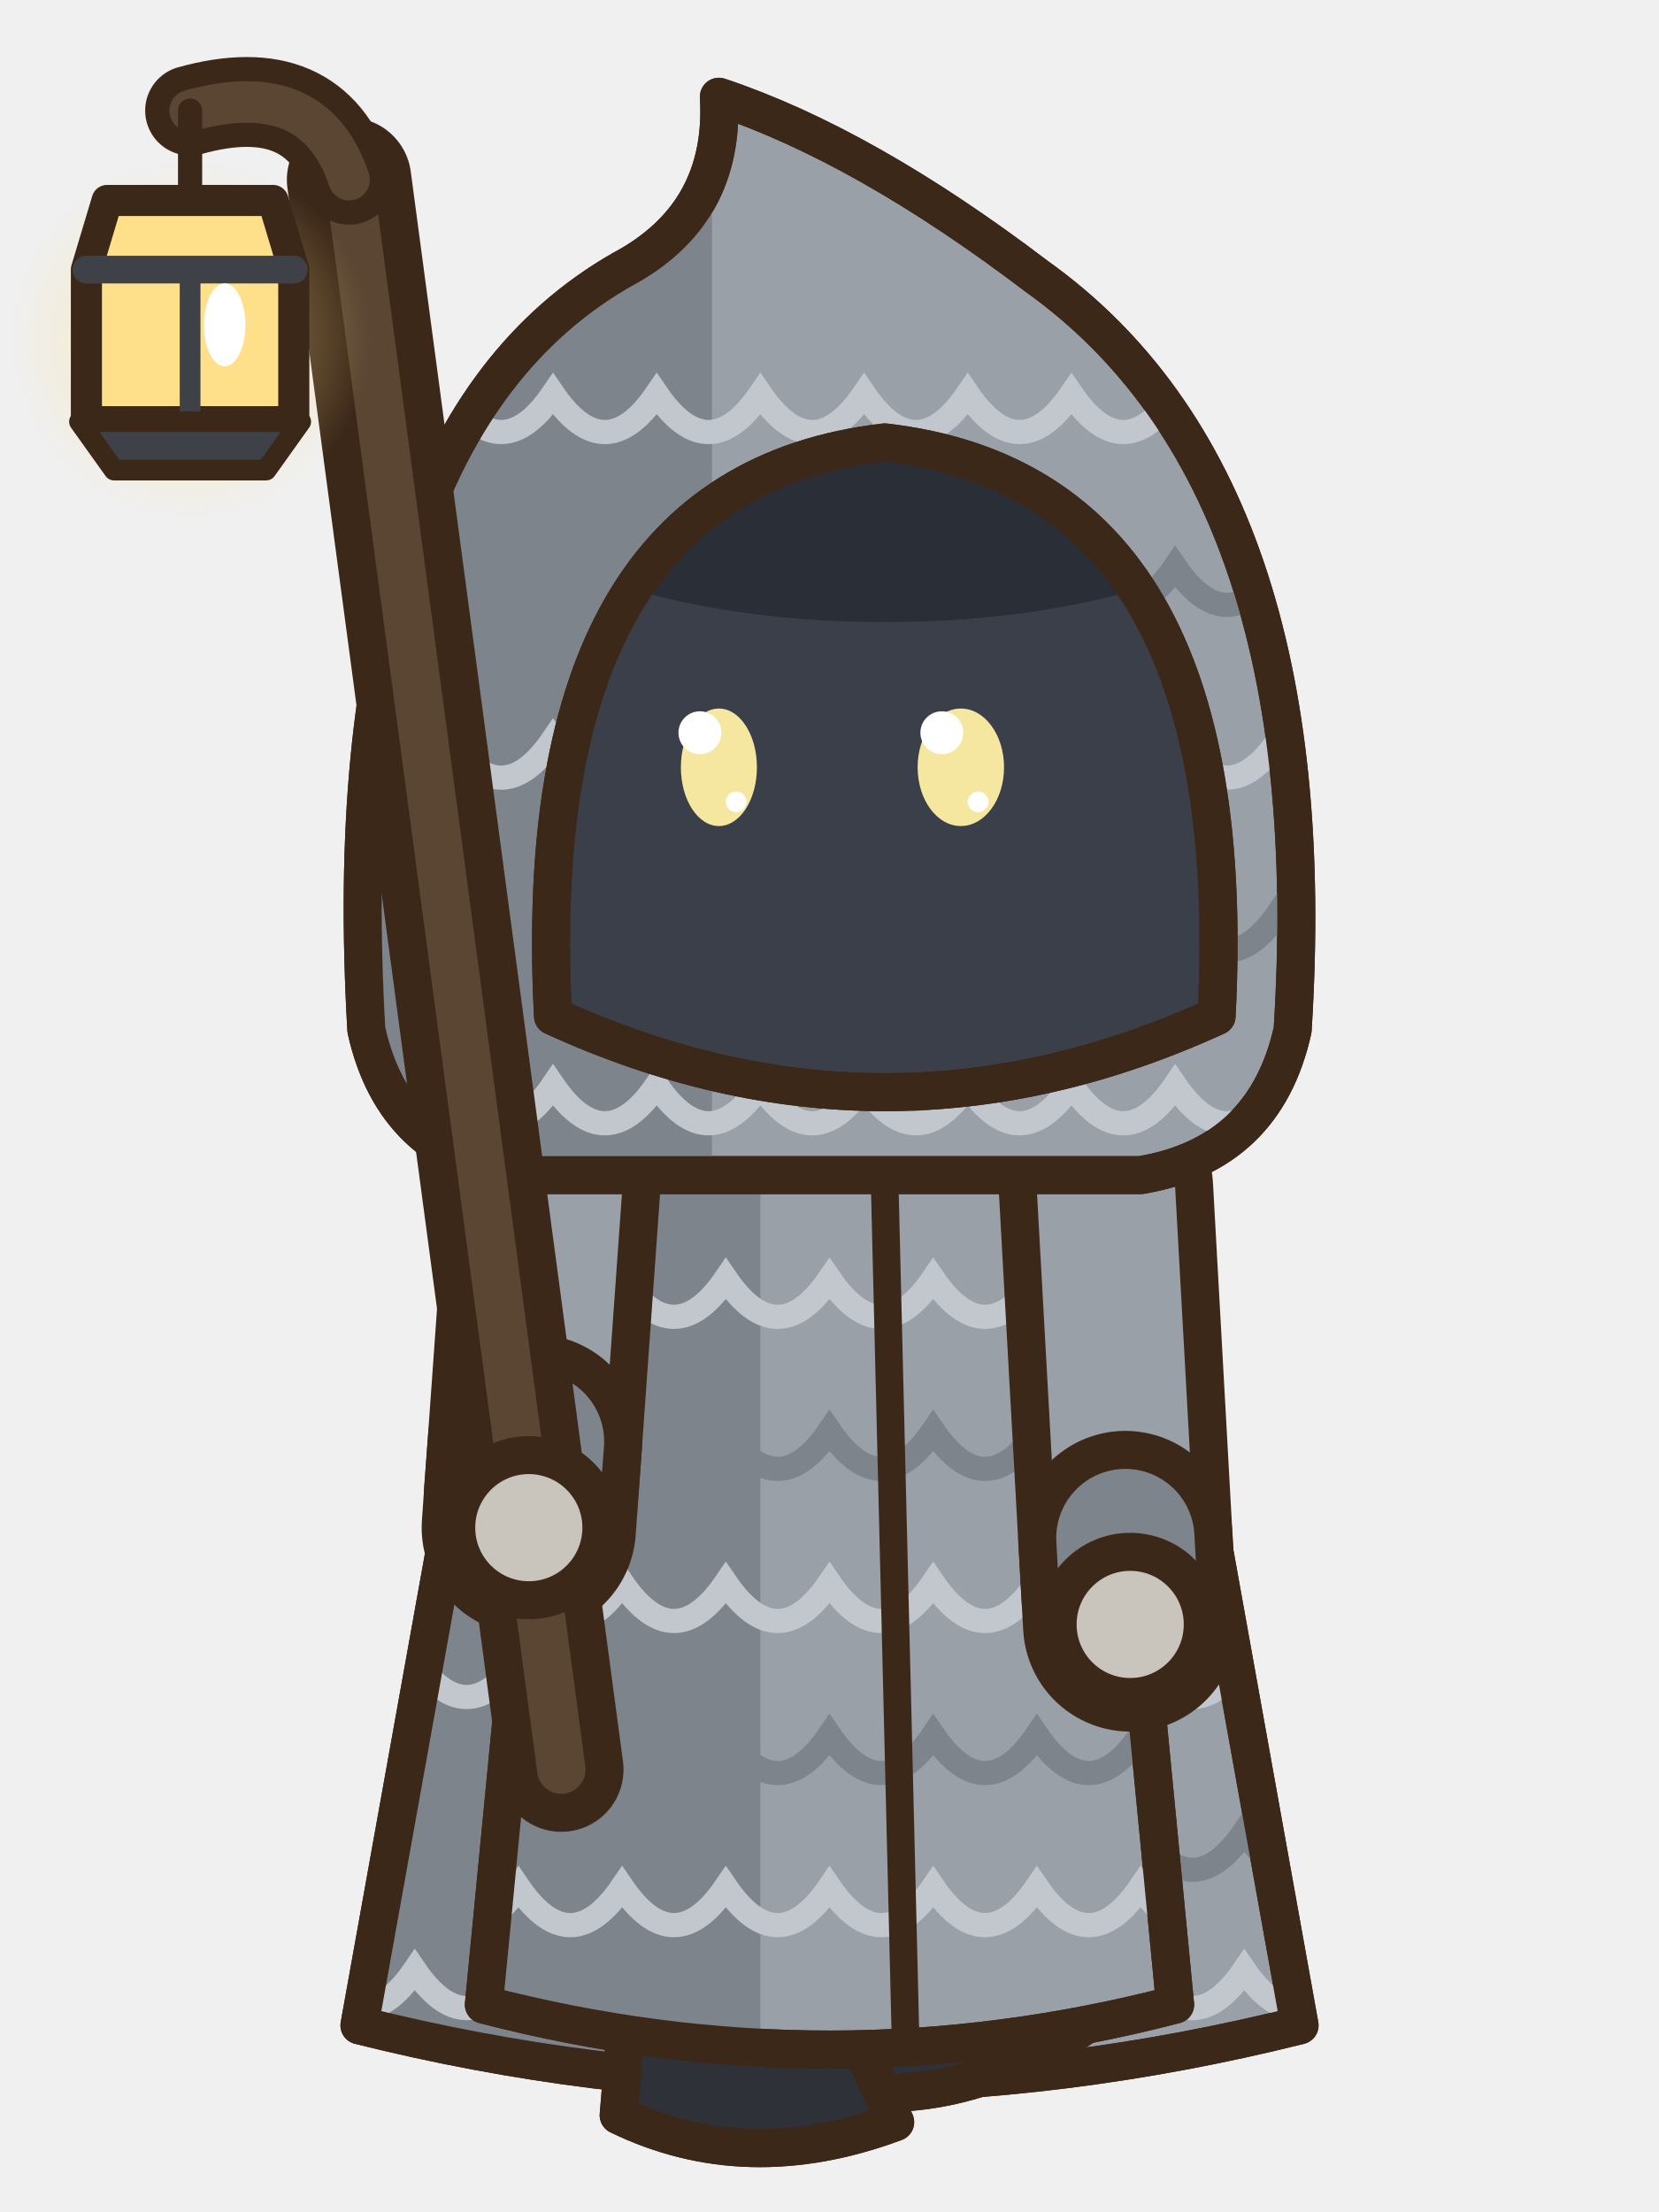
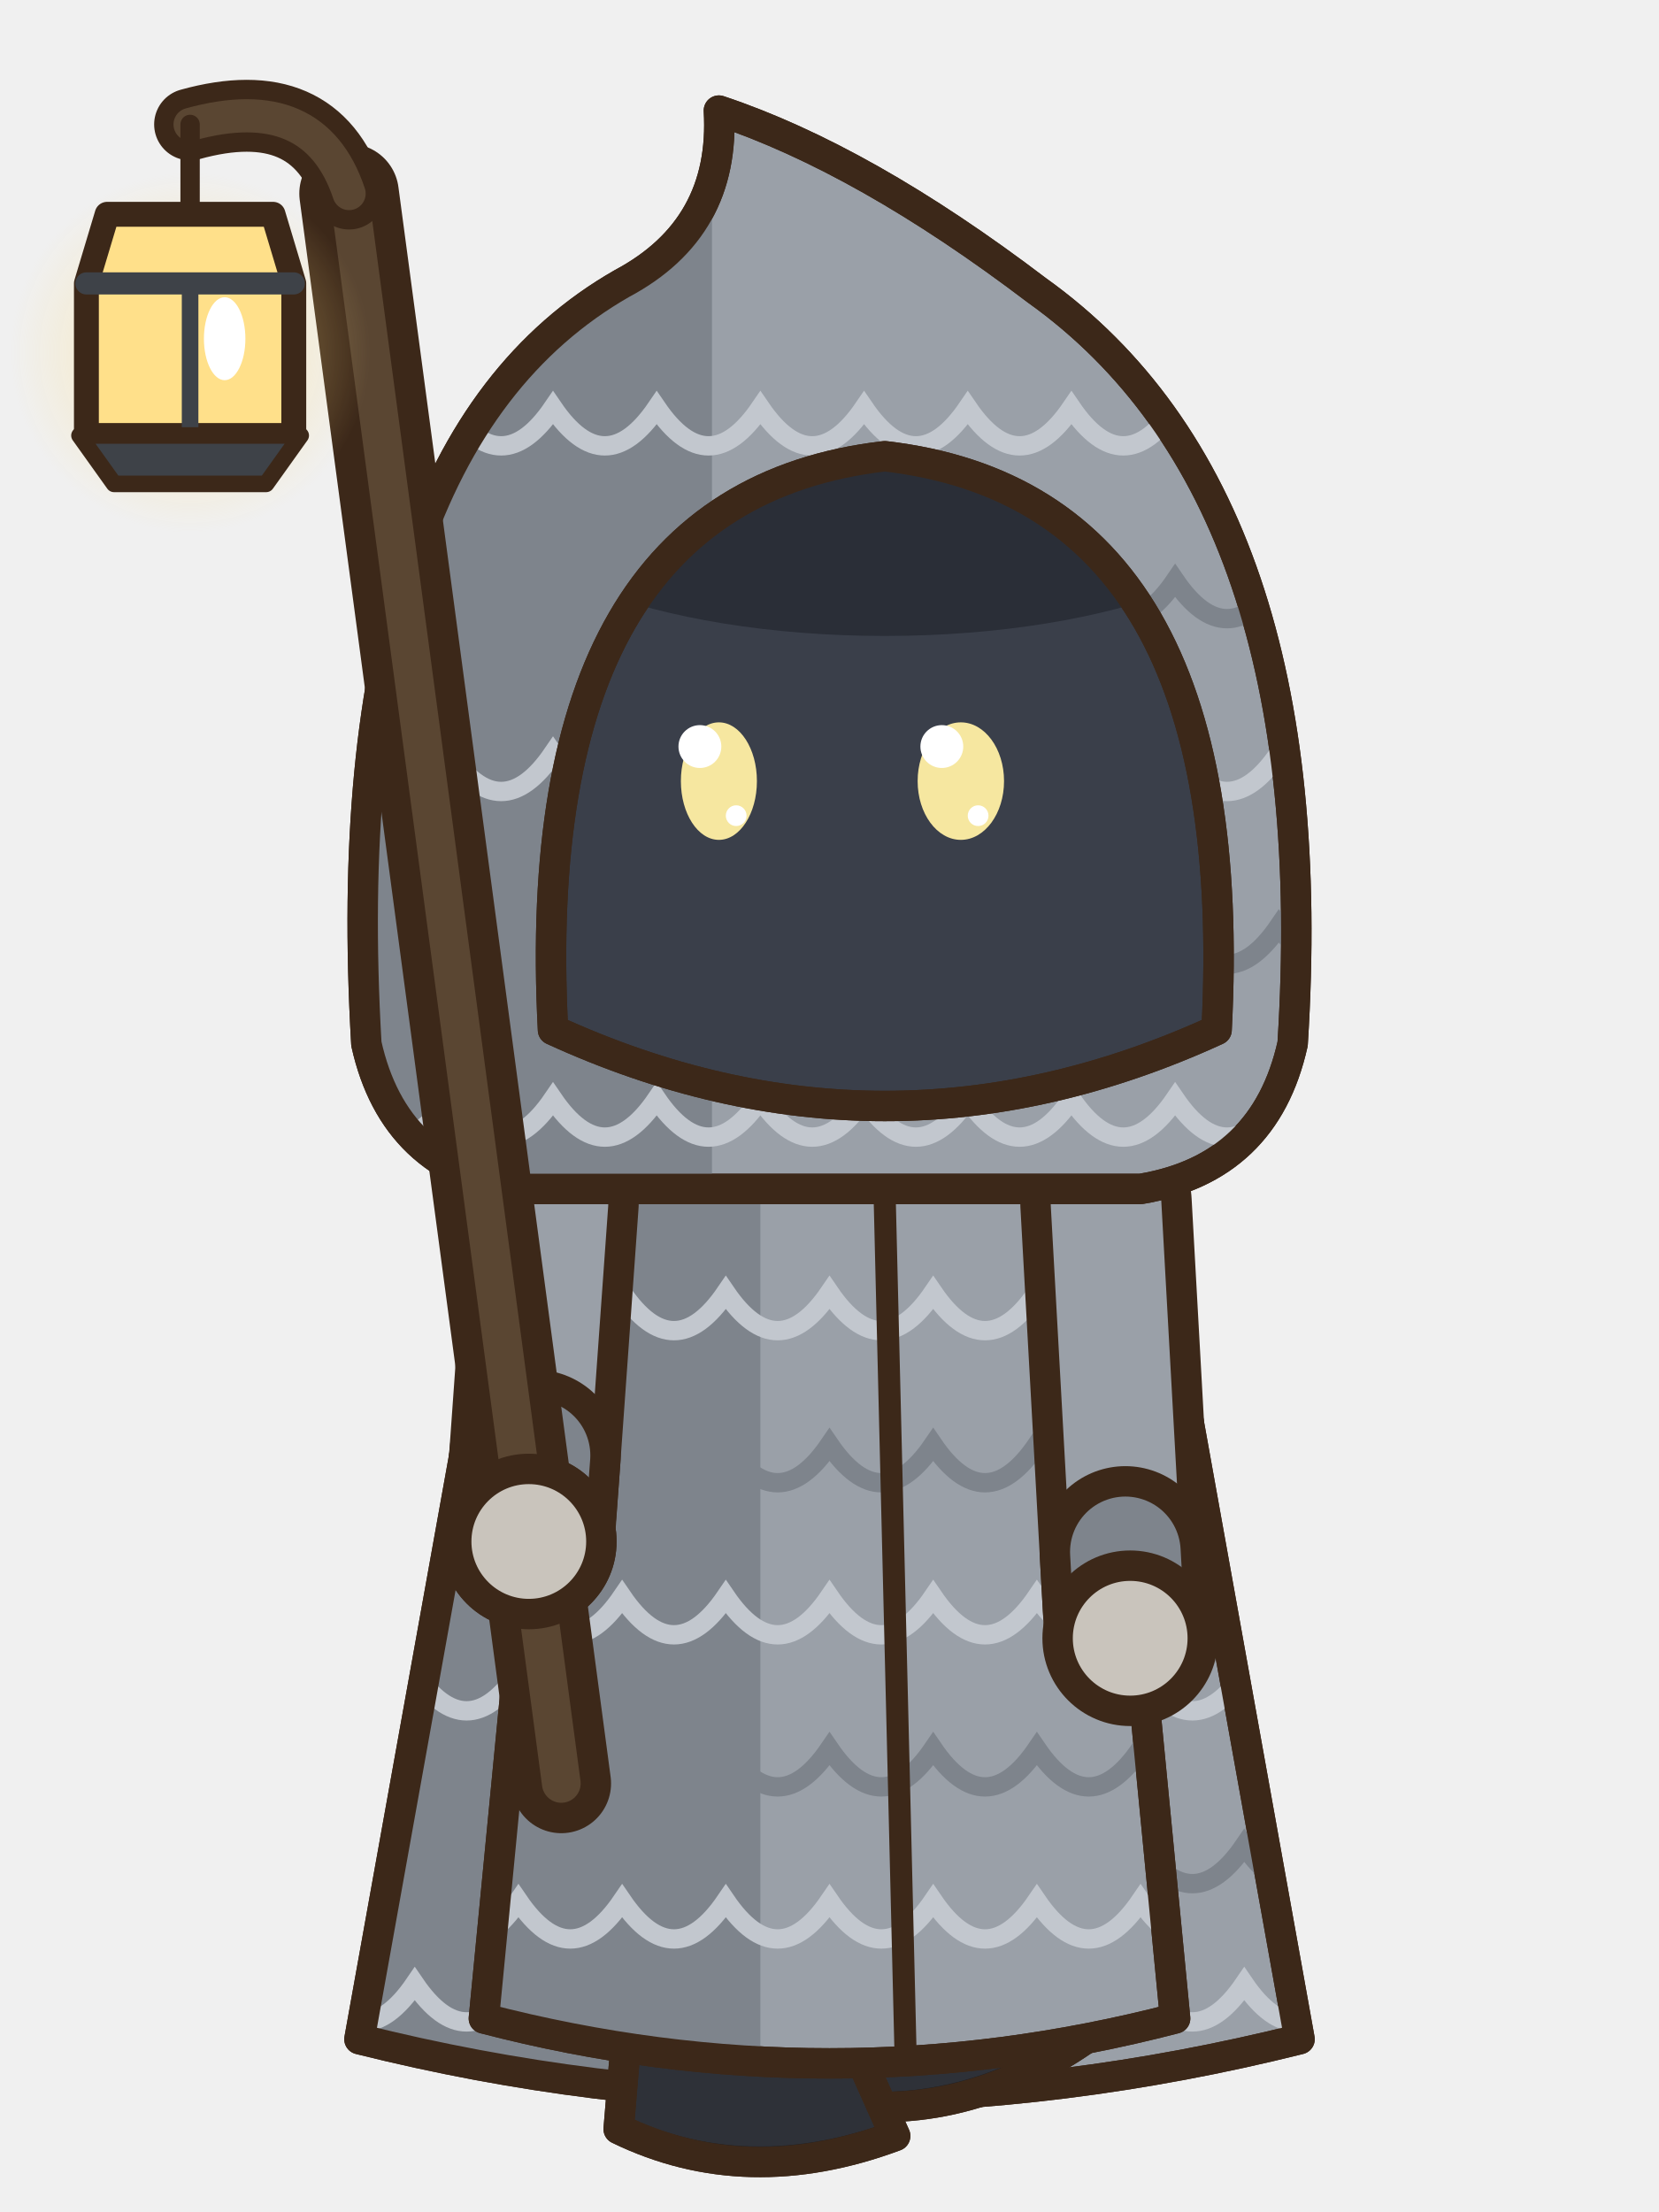
- <svg xmlns="http://www.w3.org/2000/svg" width="48" height="64" viewBox="0 0 48 64">
-   <g transform="translate(48 0) scale(-1 1)">
-     <g transform="translate(0 0)">
-       <path d="M15,33 Q24,29.6 33,33 L37.6,58.6 Q24,62 10.4,58.6 Z" fill="#9AA0A8" stroke="#3C2819" stroke-width="1.1" stroke-linejoin="round" stroke-linecap="round" />
-       <clipPath id="pasemarche2k">
-         <path d="M15,33 Q24,29.6 33,33 L37.6,58.6 Q24,62 10.4,58.6 Z" />
-       </clipPath>
-       <g clip-path="url(#pasemarche2k)">
-         <rect x="27" y="30" width="12" height="32" fill="#7E848C" />
-         <path d="M9,38 Q10.5,40.2 12,38 Q13.5,40.2 15,38 Q16.5,40.2 18,38 Q19.5,40.2 21,38 Q22.5,40.2 24,38 Q25.5,40.2 27,38 Q28.5,40.2 30,38 Q31.5,40.2 33,38 Q34.5,40.2 36,38 Q37.5,40.2 39,38" fill="none" stroke="#C2C7CE" stroke-width="0.7" />
-         <path d="M9,43 Q10.5,45.2 12,43 Q13.5,45.2 15,43 Q16.5,45.2 18,43 Q19.5,45.2 21,43 Q22.5,45.2 24,43 Q25.5,45.2 27,43 Q28.5,45.2 30,43 Q31.5,45.2 33,43 Q34.5,45.2 36,43 Q37.5,45.2 39,43" fill="none" stroke="#7E848C" stroke-width="0.7" />
-         <path d="M9,48 Q10.5,50.2 12,48 Q13.5,50.2 15,48 Q16.5,50.2 18,48 Q19.5,50.2 21,48 Q22.5,50.2 24,48 Q25.5,50.2 27,48 Q28.5,50.2 30,48 Q31.5,50.2 33,48 Q34.5,50.2 36,48 Q37.5,50.2 39,48" fill="none" stroke="#C2C7CE" stroke-width="0.7" />
-         <path d="M9,53 Q10.5,55.2 12,53 Q13.5,55.2 15,53 Q16.5,55.2 18,53 Q19.5,55.2 21,53 Q22.5,55.2 24,53 Q25.5,55.2 27,53 Q28.5,55.2 30,53 Q31.5,55.2 33,53 Q34.5,55.2 36,53 Q37.5,55.2 39,53" fill="none" stroke="#7E848C" stroke-width="0.7" />
-         <path d="M9,57 Q10.5,59.2 12,57 Q13.5,59.2 15,57 Q16.5,59.2 18,57 Q19.5,59.2 21,57 Q22.5,59.2 24,57 Q25.5,59.2 27,57 Q28.5,59.2 30,57 Q31.5,59.2 33,57 Q34.5,59.2 36,57 Q37.5,59.2 39,57" fill="none" stroke="#C2C7CE" stroke-width="0.7" />
+ <svg xmlns="http://www.w3.org/2000/svg" width="60" height="80" viewBox="0 0 60 80">
+   <g transform="translate(60 0) scale(-1 1)">
+     <g transform="translate(30 78) scale(1.25) translate(-24 -62)">
+       <g transform="translate(0 0)">
+         <path d="M15,33 Q24,29.6 33,33 L37.6,58.6 Q24,62 10.4,58.6 Z" fill="#9AA0A8" stroke="#3C2819" stroke-width="0.88" stroke-linejoin="round" stroke-linecap="round" />
+         <clipPath id="pasemarche2k">
+           <path d="M15,33 Q24,29.6 33,33 L37.6,58.6 Q24,62 10.4,58.6 Z" />
+         </clipPath>
+         <g clip-path="url(#pasemarche2k)">
+           <rect x="27" y="30" width="12" height="32" fill="#7E848C" />
+           <path d="M9,38 Q10.5,40.2 12,38 Q13.5,40.2 15,38 Q16.5,40.2 18,38 Q19.5,40.2 21,38 Q22.5,40.2 24,38 Q25.5,40.2 27,38 Q28.5,40.2 30,38 Q31.5,40.2 33,38 Q34.5,40.2 36,38 Q37.5,40.2 39,38" fill="none" stroke="#C2C7CE" stroke-width="0.56" />
+           <path d="M9,43 Q10.5,45.2 12,43 Q13.5,45.2 15,43 Q16.5,45.2 18,43 Q19.5,45.2 21,43 Q22.5,45.2 24,43 Q25.5,45.2 27,43 Q28.5,45.2 30,43 Q31.5,45.2 33,43 Q34.5,45.2 36,43 Q37.5,45.2 39,43" fill="none" stroke="#7E848C" stroke-width="0.56" />
+           <path d="M9,48 Q10.5,50.2 12,48 Q13.5,50.2 15,48 Q16.5,50.2 18,48 Q19.5,50.2 21,48 Q22.5,50.2 24,48 Q25.5,50.2 27,48 Q28.5,50.2 30,48 Q31.5,50.2 33,48 Q34.5,50.2 36,48 Q37.5,50.2 39,48" fill="none" stroke="#C2C7CE" stroke-width="0.56" />
+           <path d="M9,53 Q10.5,55.2 12,53 Q13.5,55.2 15,53 Q16.5,55.2 18,53 Q19.5,55.2 21,53 Q22.5,55.2 24,53 Q25.5,55.2 27,53 Q28.5,55.2 30,53 Q31.5,55.2 33,53 Q34.5,55.2 36,53 Q37.5,55.2 39,53" fill="none" stroke="#7E848C" stroke-width="0.56" />
+           <path d="M9,57 Q10.5,59.2 12,57 Q13.5,59.2 15,57 Q16.5,59.2 18,57 Q19.5,59.2 21,57 Q22.5,59.2 24,57 Q25.5,59.2 27,57 Q28.5,59.2 30,57 Q31.5,59.2 33,57 Q34.5,59.2 36,57 Q37.5,59.2 39,57" fill="none" stroke="#C2C7CE" stroke-width="0.56" />
+         </g>
+         <path d="M15,33 Q24,29.6 33,33 L37.6,58.6 Q24,62 10.4,58.6 Z" fill="none" stroke="#3C2819" stroke-width="0.88" stroke-linejoin="round" stroke-linecap="round" />
+         <rect x="18.8" y="50" width="4.6" height="6.4" rx="1.6" fill="#3A3F4A" stroke="#3C2819" stroke-width="0.88" stroke-linejoin="round" stroke-linecap="round" />
+         <rect x="21.8" y="50.6" width="1.1" height="4.8" rx="0.5" fill="#2A2E37" />
+         <g transform="rotate(14 18.1 59.7)">
+           <path d="M18.1,55.2 L24.1,55.2 L24.4,58.8 Q20.7,60.6 16.4,59 Z" fill="#2E3138" stroke="#3C2819" stroke-width="0.88" stroke-linejoin="round" stroke-linecap="round" />
+           <clipPath id="pasemarche2s211552">
+             <path d="M18.1,55.2 L24.1,55.2 L24.4,58.8 Q20.7,60.6 16.4,59 Z" />
+           </clipPath>
+           <g clip-path="url(#pasemarche2s211552)">
+             <path d="M16.3,58.5 Q20.7,60.2 24.5,58.3 L24.5,60.8 L16.3,60.8 Z" fill="#1E2026" />
+           </g>
+           <path d="M18.1,55.2 L24.1,55.2 L24.4,58.8 Q20.7,60.6 16.4,59 Z" fill="none" stroke="#3C2819" stroke-width="0.88" stroke-linejoin="round" stroke-linecap="round" />
+           <ellipse cx="19.54" cy="56.8" rx="0.9" ry="0.5" fill="#4A4E56" stroke="none" />
+         </g>
+         <rect x="24.5" y="50" width="4.6" height="8.8" rx="1.6" fill="#3A3F4A" stroke="#3C2819" stroke-width="0.88" stroke-linejoin="round" stroke-linecap="round" />
+         <rect x="27.5" y="50.6" width="1.1" height="7.2" rx="0.5" fill="#2A2E37" />
+         <path d="M23.8,57.6 L29.8,57.6 L30.1,61.2 Q26.4,63 22.1,61.4 Z" fill="#2E3138" stroke="#3C2819" stroke-width="0.88" stroke-linejoin="round" stroke-linecap="round" />
+         <clipPath id="pasemarche2s268576">
+           <path d="M23.8,57.6 L29.8,57.6 L30.1,61.2 Q26.4,63 22.1,61.4 Z" />
+         </clipPath>
+         <g clip-path="url(#pasemarche2s268576)">
+           <path d="M22,60.9 Q26.4,62.6 30.2,60.7 L30.2,63.2 L22,63.2 Z" fill="#1E2026" />
+         </g>
+         <path d="M23.8,57.6 L29.8,57.6 L30.1,61.2 Q26.4,63 22.1,61.4 Z" fill="none" stroke="#3C2819" stroke-width="0.88" stroke-linejoin="round" stroke-linecap="round" />
+         <ellipse cx="25.24" cy="59.2" rx="0.9" ry="0.5" fill="#4A4E56" stroke="none" />
+         <path d="M16.4,33.2 Q24,30.6 31.6,33.2 L34,58 Q24,60.6 14,58 Z" fill="#9AA0A8" stroke="#3C2819" stroke-width="0.88" stroke-linejoin="round" stroke-linecap="round" />
+         <clipPath id="pasemarche2r">
+           <path d="M16.4,33.2 Q24,30.6 31.6,33.2 L34,58 Q24,60.6 14,58 Z" />
+         </clipPath>
+         <g clip-path="url(#pasemarche2r)">
+           <rect x="26" y="30" width="12" height="32" fill="#7E848C" />
+           <path d="M9,37 Q10.5,39.2 12,37 Q13.5,39.2 15,37 Q16.5,39.2 18,37 Q19.5,39.2 21,37 Q22.5,39.2 24,37 Q25.5,39.2 27,37 Q28.5,39.2 30,37 Q31.5,39.2 33,37 Q34.5,39.2 36,37 Q37.5,39.2 39,37" fill="none" stroke="#C2C7CE" stroke-width="0.56" />
+           <path d="M9,41.4 Q10.5,43.6 12,41.4 Q13.5,43.6 15,41.4 Q16.5,43.6 18,41.4 Q19.5,43.6 21,41.4 Q22.5,43.6 24,41.4 Q25.5,43.6 27,41.4 Q28.5,43.6 30,41.4 Q31.5,43.6 33,41.4 Q34.5,43.6 36,41.4 Q37.5,43.6 39,41.4" fill="none" stroke="#7E848C" stroke-width="0.56" />
+           <path d="M9,45.8 Q10.5,48 12,45.8 Q13.5,48 15,45.8 Q16.5,48 18,45.8 Q19.5,48 21,45.8 Q22.5,48 24,45.8 Q25.5,48 27,45.8 Q28.5,48 30,45.8 Q31.5,48 33,45.8 Q34.5,48 36,45.8 Q37.5,48 39,45.8" fill="none" stroke="#C2C7CE" stroke-width="0.56" />
+           <path d="M9,50.2 Q10.5,52.4 12,50.2 Q13.5,52.4 15,50.2 Q16.5,52.4 18,50.2 Q19.5,52.4 21,50.2 Q22.5,52.4 24,50.2 Q25.5,52.4 27,50.2 Q28.5,52.4 30,50.2 Q31.5,52.4 33,50.2 Q34.5,52.4 36,50.2 Q37.5,52.4 39,50.2" fill="none" stroke="#7E848C" stroke-width="0.56" />
+           <path d="M9,54.6 Q10.5,56.8 12,54.6 Q13.5,56.8 15,54.6 Q16.5,56.8 18,54.6 Q19.5,56.8 21,54.6 Q22.5,56.8 24,54.6 Q25.5,56.8 27,54.6 Q28.5,56.8 30,54.6 Q31.5,56.8 33,54.6 Q34.5,56.8 36,54.6 Q37.5,56.8 39,54.6" fill="none" stroke="#C2C7CE" stroke-width="0.56" />
+         </g>
+         <path d="M16.4,33.2 Q24,30.6 31.6,33.2 L34,58 Q24,60.6 14,58 Z" fill="none" stroke="#3C2819" stroke-width="0.88" stroke-linejoin="round" stroke-linecap="round" />
+         <path d="M22.4,34.4 L21.8,59" fill="none" stroke="#3C2819" stroke-width="0.64" stroke-linejoin="round" stroke-linecap="round" />
+         <path d="M32,34.4 L32.7,44.2" fill="none" stroke="#3C2819" stroke-width="4.96" stroke-linecap="round" stroke-linejoin="round" />
+         <path d="M32,34.4 L32.7,44.2" fill="none" stroke="#9AA0A8" stroke-width="3.2" stroke-linecap="round" stroke-linejoin="round" />
+         <line x1="32.52" y1="41.71" x2="32.64" y2="43.3" stroke="#3C2819" stroke-width="4.96" stroke-linecap="round" />
+         <line x1="32.52" y1="41.71" x2="32.64" y2="43.3" stroke="#7E848C" stroke-width="3.2" stroke-linecap="round" />
+         <ellipse cx="32.7" cy="44.2" rx="2.1" ry="2.1" fill="#C9C4BC" stroke="#3C2819" stroke-width="0.88" stroke-linejoin="round" stroke-linecap="round" />
+         <path d="M16,34.4 L15.3,47" fill="none" stroke="#3C2819" stroke-width="4.96" stroke-linecap="round" stroke-linejoin="round" />
+         <path d="M16,34.4 L15.3,47" fill="none" stroke="#9AA0A8" stroke-width="3.2" stroke-linecap="round" stroke-linejoin="round" />
+         <line x1="15.44" y1="44.5" x2="15.35" y2="46.1" stroke="#3C2819" stroke-width="4.96" stroke-linecap="round" />
+         <line x1="15.44" y1="44.5" x2="15.35" y2="46.1" stroke="#7E848C" stroke-width="3.2" stroke-linecap="round" />
+         <ellipse cx="15.3" cy="47" rx="2.1" ry="2.1" fill="#C9C4BC" stroke="#3C2819" stroke-width="0.88" stroke-linejoin="round" stroke-linecap="round" />
+         <g transform="translate(0 -0.6)">
+           <path d="M10.6,30.4 Q9.6,14.6 18,8.6 Q23,4.8 27.2,3.4 Q27,6.8 30,8.4 Q38.4,13.2 37.4,30.4 Q36.6,34 33,34.6 L15,34.6 Q11.4,34 10.6,30.4 Z" fill="#9AA0A8" stroke="#3C2819" stroke-width="0.88" stroke-linejoin="round" stroke-linecap="round" />
+           <clipPath id="pasemarche2h">
+             <path d="M10.6,30.4 Q9.6,14.6 18,8.6 Q23,4.8 27.2,3.4 Q27,6.8 30,8.4 Q38.4,13.2 37.4,30.4 Q36.6,34 33,34.6 L15,34.6 Q11.4,34 10.6,30.4 Z" />
+           </clipPath>
+           <g clip-path="url(#pasemarche2h)">
+             <rect x="27.4" y="0" width="14" height="36" fill="#7E848C" />
+             <path d="M8,12 Q9.5,14.2 11,12 Q12.5,14.2 14,12 Q15.5,14.2 17,12 Q18.5,14.2 20,12 Q21.5,14.2 23,12 Q24.5,14.2 26,12 Q27.5,14.2 29,12 Q30.5,14.2 32,12 Q33.5,14.2 35,12 Q36.5,14.2 38,12 Q39.5,14.2 41,12" fill="none" stroke="#C2C7CE" stroke-width="0.56" />
+             <path d="M8,17 Q9.5,19.2 11,17 Q12.5,19.2 14,17 Q15.5,19.2 17,17 Q18.5,19.2 20,17 Q21.5,19.2 23,17 Q24.5,19.2 26,17 Q27.5,19.2 29,17 Q30.5,19.2 32,17 Q33.5,19.2 35,17 Q36.5,19.2 38,17 Q39.5,19.2 41,17" fill="none" stroke="#7E848C" stroke-width="0.56" />
+             <path d="M8,22 Q9.5,24.2 11,22 Q12.5,24.2 14,22 Q15.5,24.2 17,22 Q18.5,24.2 20,22 Q21.5,24.2 23,22 Q24.5,24.2 26,22 Q27.5,24.2 29,22 Q30.5,24.2 32,22 Q33.5,24.2 35,22 Q36.5,24.2 38,22 Q39.5,24.2 41,22" fill="none" stroke="#C2C7CE" stroke-width="0.56" />
+             <path d="M8,27 Q9.5,29.2 11,27 Q12.5,29.2 14,27 Q15.5,29.2 17,27 Q18.5,29.2 20,27 Q21.5,29.2 23,27 Q24.5,29.2 26,27 Q27.5,29.2 29,27 Q30.5,29.2 32,27 Q33.5,29.2 35,27 Q36.5,29.2 38,27 Q39.5,29.2 41,27" fill="none" stroke="#7E848C" stroke-width="0.56" />
+             <path d="M8,32 Q9.5,34.2 11,32 Q12.5,34.2 14,32 Q15.5,34.2 17,32 Q18.5,34.2 20,32 Q21.5,34.2 23,32 Q24.5,34.2 26,32 Q27.5,34.2 29,32 Q30.5,34.2 32,32 Q33.5,34.2 35,32 Q36.5,34.2 38,32 Q39.5,34.2 41,32" fill="none" stroke="#C2C7CE" stroke-width="0.56" />
+           </g>
+           <path d="M10.6,30.4 Q9.6,14.6 18,8.6 Q23,4.8 27.2,3.4 Q27,6.8 30,8.4 Q38.4,13.2 37.4,30.4 Q36.6,34 33,34.6 L15,34.6 Q11.4,34 10.6,30.4 Z" fill="none" stroke="#3C2819" stroke-width="0.88" stroke-linejoin="round" stroke-linecap="round" />
+           <path d="M12.8,30 Q12,14.6 22.4,13.4 Q32.8,14.6 32,30 Q22.4,34.4 12.8,30 Z" fill="#3A3F4A" stroke="#3C2819" stroke-width="0.88" stroke-linejoin="round" stroke-linecap="round" />
+           <clipPath id="pasemarche2o">
+             <path d="M12.8,30 Q12,14.6 22.4,13.4 Q32.8,14.6 32,30 Q22.4,34.4 12.8,30 Z" />
+           </clipPath>
+           <g clip-path="url(#pasemarche2o)">
+             <ellipse cx="22.4" cy="14" rx="12" ry="4.6" fill="#2A2E37" />
+           </g>
+           <path d="M12.8,30 Q12,14.6 22.4,13.4 Q32.8,14.6 32,30 Q22.4,34.4 12.8,30 Z" fill="none" stroke="#3C2819" stroke-width="0.88" stroke-linejoin="round" stroke-linecap="round" />
+           <path d="M18.5,19.5 Q20.2,18.85 21.9,19.4" fill="none" stroke="none" stroke-width="0.64" stroke-linecap="round" />
+           <path d="M28.75,19.5 Q27.2,18.85 25.65,19.4" fill="none" stroke="none" stroke-width="0.64" stroke-linecap="round" />
+           <ellipse cx="20.2" cy="22.8" rx="1.25" ry="1.7" fill="#F6E7A0" stroke="none" />
+           <ellipse cx="20.75" cy="21.8" rx="0.62" ry="0.62" fill="#FFFFFF" stroke="none" />
+           <ellipse cx="19.7" cy="23.8" rx="0.3" ry="0.3" fill="#FFFFFF" stroke="none" />
+           <ellipse cx="27.2" cy="22.8" rx="1.1" ry="1.7" fill="#F6E7A0" stroke="none" />
+           <ellipse cx="27.75" cy="21.8" rx="0.62" ry="0.62" fill="#FFFFFF" stroke="none" />
+           <ellipse cx="26.7" cy="23.8" rx="0.3" ry="0.3" fill="#FFFFFF" stroke="none" />
+           <path d="" fill="none" stroke="#3C2819" stroke-width="0.72" stroke-linejoin="round" stroke-linecap="round" />
+         </g>
+         <line x1="31.76" y1="51.2" x2="37.9" y2="5.2" stroke="#3C2819" stroke-width="2.88" stroke-linecap="round" />
+         <line x1="31.76" y1="51.2" x2="37.9" y2="5.2" stroke="#5A4632" stroke-width="1.12" stroke-linecap="round" />
+         <path d="M37.9,5.2 Q38.9,2.2 42.5,3.2" fill="none" stroke="#3C2819" stroke-width="2.08" stroke-linecap="round" />
+         <path d="M37.9,5.2 Q38.9,2.2 42.5,3.2" fill="none" stroke="#5A4632" stroke-width="0.96" stroke-linecap="round" />
+         <defs>
+           <radialGradient id="pl425580">
+             <stop offset="0" stop-color="rgb(255,224,138)" stop-opacity="0.6" />
+             <stop offset="1" stop-color="rgb(255,224,138)" stop-opacity="0" />
+           </radialGradient>
+         </defs>
+         <circle cx="42.5" cy="9.8" r="5.2" fill="url(#pl425580)" />
+         <line x1="42.5" y1="3.2" x2="42.5" y2="5.8" stroke="#3C2819" stroke-width="0.56" stroke-linecap="round" />
+         <path d="M40.1,5.8 L44.9,5.8 L45.5,7.8 L45.5,12.2 L39.5,12.2 L39.5,7.8 Z" fill="#FFE08A" stroke="#3C2819" stroke-width="0.72" stroke-linejoin="round" stroke-linecap="round" />
+         <line x1="39.5" y1="7.8" x2="45.5" y2="7.8" stroke="#3E4248" stroke-width="0.64" stroke-linecap="round" />
+         <line x1="42.5" y1="7.8" x2="42.5" y2="12.2" stroke="#3E4248" stroke-width="0.48" stroke-linecap="round" />
+         <path d="M39.3,12.2 L45.7,12.2 L44.7,13.6 L40.3,13.6 Z" fill="#3E4248" stroke="#3C2819" stroke-width="0.48" stroke-linejoin="round" stroke-linecap="round" />
+         <ellipse cx="41.5" cy="9.4" rx="0.6" ry="1.2" fill="#FFFFFF" stroke="none" />
+         <ellipse cx="32.7" cy="44.2" rx="2.1" ry="2.1" fill="#C9C4BC" stroke="#3C2819" stroke-width="0.88" stroke-linejoin="round" stroke-linecap="round" />
      </g>
-       <path d="M15,33 Q24,29.6 33,33 L37.6,58.6 Q24,62 10.4,58.6 Z" fill="none" stroke="#3C2819" stroke-width="1.1" stroke-linejoin="round" stroke-linecap="round" />
-       <rect x="18.8" y="50" width="4.6" height="6.4" rx="1.6" fill="#3A3F4A" stroke="#3C2819" stroke-width="1.1" stroke-linejoin="round" stroke-linecap="round" />
-       <rect x="21.8" y="50.6" width="1.1" height="4.8" rx="0.5" fill="#2A2E37" />
-       <g transform="rotate(14 18.1 59.7)">
-         <path d="M18.1,55.2 L24.1,55.2 L24.4,58.8 Q20.7,60.6 16.4,59 Z" fill="#2E3138" stroke="#3C2819" stroke-width="1.1" stroke-linejoin="round" stroke-linecap="round" />
-         <clipPath id="pasemarche2s211552">
-           <path d="M18.1,55.2 L24.1,55.2 L24.4,58.8 Q20.7,60.6 16.4,59 Z" />
-         </clipPath>
-         <g clip-path="url(#pasemarche2s211552)">
-           <path d="M16.3,58.5 Q20.7,60.2 24.5,58.3 L24.5,60.8 L16.3,60.8 Z" fill="#1E2026" />
-         </g>
-         <path d="M18.1,55.2 L24.1,55.2 L24.4,58.8 Q20.7,60.6 16.4,59 Z" fill="none" stroke="#3C2819" stroke-width="1.1" stroke-linejoin="round" stroke-linecap="round" />
-         <ellipse cx="19.54" cy="56.8" rx="0.9" ry="0.5" fill="#4A4E56" stroke="none" />
-       </g>
-       <rect x="24.5" y="50" width="4.6" height="8.8" rx="1.6" fill="#3A3F4A" stroke="#3C2819" stroke-width="1.1" stroke-linejoin="round" stroke-linecap="round" />
-       <rect x="27.5" y="50.6" width="1.1" height="7.2" rx="0.5" fill="#2A2E37" />
-       <path d="M23.8,57.6 L29.8,57.6 L30.1,61.2 Q26.4,63 22.1,61.4 Z" fill="#2E3138" stroke="#3C2819" stroke-width="1.1" stroke-linejoin="round" stroke-linecap="round" />
-       <clipPath id="pasemarche2s268576">
-         <path d="M23.8,57.6 L29.8,57.6 L30.1,61.2 Q26.4,63 22.1,61.4 Z" />
-       </clipPath>
-       <g clip-path="url(#pasemarche2s268576)">
-         <path d="M22,60.9 Q26.4,62.6 30.2,60.7 L30.2,63.2 L22,63.2 Z" fill="#1E2026" />
-       </g>
-       <path d="M23.8,57.6 L29.8,57.6 L30.1,61.2 Q26.4,63 22.1,61.4 Z" fill="none" stroke="#3C2819" stroke-width="1.1" stroke-linejoin="round" stroke-linecap="round" />
-       <ellipse cx="25.24" cy="59.2" rx="0.9" ry="0.5" fill="#4A4E56" stroke="none" />
-       <path d="M16.4,33.2 Q24,30.6 31.6,33.2 L34,58 Q24,60.6 14,58 Z" fill="#9AA0A8" stroke="#3C2819" stroke-width="1.1" stroke-linejoin="round" stroke-linecap="round" />
-       <clipPath id="pasemarche2r">
-         <path d="M16.4,33.2 Q24,30.6 31.6,33.2 L34,58 Q24,60.6 14,58 Z" />
-       </clipPath>
-       <g clip-path="url(#pasemarche2r)">
-         <rect x="26" y="30" width="12" height="32" fill="#7E848C" />
-         <path d="M9,37 Q10.5,39.2 12,37 Q13.5,39.2 15,37 Q16.5,39.2 18,37 Q19.5,39.2 21,37 Q22.5,39.2 24,37 Q25.5,39.2 27,37 Q28.5,39.2 30,37 Q31.5,39.2 33,37 Q34.5,39.2 36,37 Q37.5,39.2 39,37" fill="none" stroke="#C2C7CE" stroke-width="0.7" />
-         <path d="M9,41.4 Q10.5,43.6 12,41.4 Q13.5,43.6 15,41.4 Q16.5,43.6 18,41.4 Q19.5,43.6 21,41.4 Q22.5,43.6 24,41.4 Q25.5,43.6 27,41.4 Q28.5,43.6 30,41.4 Q31.5,43.6 33,41.4 Q34.5,43.6 36,41.4 Q37.5,43.6 39,41.4" fill="none" stroke="#7E848C" stroke-width="0.7" />
-         <path d="M9,45.8 Q10.5,48 12,45.8 Q13.5,48 15,45.8 Q16.5,48 18,45.8 Q19.5,48 21,45.8 Q22.5,48 24,45.8 Q25.5,48 27,45.8 Q28.5,48 30,45.8 Q31.5,48 33,45.8 Q34.5,48 36,45.8 Q37.5,48 39,45.8" fill="none" stroke="#C2C7CE" stroke-width="0.7" />
-         <path d="M9,50.2 Q10.5,52.4 12,50.2 Q13.5,52.4 15,50.2 Q16.5,52.4 18,50.2 Q19.5,52.4 21,50.2 Q22.5,52.4 24,50.2 Q25.5,52.4 27,50.2 Q28.5,52.4 30,50.2 Q31.5,52.4 33,50.2 Q34.5,52.4 36,50.2 Q37.5,52.4 39,50.2" fill="none" stroke="#7E848C" stroke-width="0.7" />
-         <path d="M9,54.6 Q10.5,56.8 12,54.6 Q13.5,56.8 15,54.6 Q16.5,56.8 18,54.6 Q19.5,56.8 21,54.6 Q22.5,56.8 24,54.6 Q25.5,56.8 27,54.6 Q28.5,56.8 30,54.6 Q31.5,56.8 33,54.6 Q34.5,56.8 36,54.6 Q37.5,56.8 39,54.6" fill="none" stroke="#C2C7CE" stroke-width="0.7" />
-       </g>
-       <path d="M16.4,33.2 Q24,30.6 31.6,33.2 L34,58 Q24,60.6 14,58 Z" fill="none" stroke="#3C2819" stroke-width="1.1" stroke-linejoin="round" stroke-linecap="round" />
-       <path d="M22.4,34.4 L21.8,59" fill="none" stroke="#3C2819" stroke-width="0.8" stroke-linejoin="round" stroke-linecap="round" />
-       <path d="M32,34.4 L32.7,44.2" fill="none" stroke="#3C2819" stroke-width="6.2" stroke-linecap="round" stroke-linejoin="round" />
-       <path d="M32,34.4 L32.7,44.2" fill="none" stroke="#9AA0A8" stroke-width="4" stroke-linecap="round" stroke-linejoin="round" />
-       <line x1="32.52" y1="41.71" x2="32.64" y2="43.3" stroke="#3C2819" stroke-width="6.2" stroke-linecap="round" />
-       <line x1="32.52" y1="41.71" x2="32.64" y2="43.3" stroke="#7E848C" stroke-width="4" stroke-linecap="round" />
-       <ellipse cx="32.7" cy="44.2" rx="2.1" ry="2.1" fill="#C9C4BC" stroke="#3C2819" stroke-width="1.1" stroke-linejoin="round" stroke-linecap="round" />
-       <path d="M16,34.4 L15.3,47" fill="none" stroke="#3C2819" stroke-width="6.2" stroke-linecap="round" stroke-linejoin="round" />
-       <path d="M16,34.4 L15.3,47" fill="none" stroke="#9AA0A8" stroke-width="4" stroke-linecap="round" stroke-linejoin="round" />
-       <line x1="15.44" y1="44.5" x2="15.35" y2="46.1" stroke="#3C2819" stroke-width="6.2" stroke-linecap="round" />
-       <line x1="15.44" y1="44.5" x2="15.35" y2="46.1" stroke="#7E848C" stroke-width="4" stroke-linecap="round" />
-       <ellipse cx="15.3" cy="47" rx="2.1" ry="2.1" fill="#C9C4BC" stroke="#3C2819" stroke-width="1.1" stroke-linejoin="round" stroke-linecap="round" />
-       <g transform="translate(0 -0.6)">
-         <path d="M10.6,30.4 Q9.6,14.6 18,8.6 Q23,4.8 27.2,3.4 Q27,6.8 30,8.4 Q38.4,13.2 37.4,30.4 Q36.6,34 33,34.6 L15,34.6 Q11.4,34 10.6,30.4 Z" fill="#9AA0A8" stroke="#3C2819" stroke-width="1.1" stroke-linejoin="round" stroke-linecap="round" />
-         <clipPath id="pasemarche2h">
-           <path d="M10.6,30.4 Q9.6,14.6 18,8.6 Q23,4.8 27.2,3.4 Q27,6.8 30,8.4 Q38.4,13.2 37.4,30.4 Q36.6,34 33,34.6 L15,34.6 Q11.4,34 10.6,30.4 Z" />
-         </clipPath>
-         <g clip-path="url(#pasemarche2h)">
-           <rect x="27.4" y="0" width="14" height="36" fill="#7E848C" />
-           <path d="M8,12 Q9.5,14.2 11,12 Q12.5,14.2 14,12 Q15.5,14.2 17,12 Q18.5,14.2 20,12 Q21.5,14.2 23,12 Q24.5,14.2 26,12 Q27.5,14.2 29,12 Q30.5,14.2 32,12 Q33.5,14.2 35,12 Q36.5,14.2 38,12 Q39.5,14.2 41,12" fill="none" stroke="#C2C7CE" stroke-width="0.7" />
-           <path d="M8,17 Q9.5,19.2 11,17 Q12.5,19.2 14,17 Q15.5,19.2 17,17 Q18.5,19.2 20,17 Q21.5,19.2 23,17 Q24.5,19.2 26,17 Q27.5,19.2 29,17 Q30.5,19.2 32,17 Q33.5,19.2 35,17 Q36.5,19.2 38,17 Q39.5,19.2 41,17" fill="none" stroke="#7E848C" stroke-width="0.7" />
-           <path d="M8,22 Q9.5,24.2 11,22 Q12.5,24.2 14,22 Q15.5,24.2 17,22 Q18.5,24.2 20,22 Q21.5,24.2 23,22 Q24.5,24.2 26,22 Q27.5,24.2 29,22 Q30.5,24.2 32,22 Q33.5,24.2 35,22 Q36.5,24.2 38,22 Q39.5,24.2 41,22" fill="none" stroke="#C2C7CE" stroke-width="0.7" />
-           <path d="M8,27 Q9.5,29.2 11,27 Q12.5,29.2 14,27 Q15.5,29.2 17,27 Q18.5,29.2 20,27 Q21.5,29.2 23,27 Q24.5,29.2 26,27 Q27.5,29.2 29,27 Q30.5,29.2 32,27 Q33.5,29.2 35,27 Q36.5,29.2 38,27 Q39.5,29.2 41,27" fill="none" stroke="#7E848C" stroke-width="0.7" />
-           <path d="M8,32 Q9.5,34.2 11,32 Q12.5,34.2 14,32 Q15.5,34.2 17,32 Q18.5,34.2 20,32 Q21.5,34.2 23,32 Q24.5,34.2 26,32 Q27.5,34.2 29,32 Q30.5,34.2 32,32 Q33.5,34.2 35,32 Q36.5,34.2 38,32 Q39.5,34.2 41,32" fill="none" stroke="#C2C7CE" stroke-width="0.7" />
-         </g>
-         <path d="M10.6,30.4 Q9.6,14.6 18,8.6 Q23,4.8 27.2,3.4 Q27,6.8 30,8.4 Q38.4,13.2 37.4,30.4 Q36.6,34 33,34.6 L15,34.6 Q11.4,34 10.6,30.4 Z" fill="none" stroke="#3C2819" stroke-width="1.1" stroke-linejoin="round" stroke-linecap="round" />
-         <path d="M12.8,30 Q12,14.6 22.4,13.4 Q32.8,14.6 32,30 Q22.4,34.4 12.8,30 Z" fill="#3A3F4A" stroke="#3C2819" stroke-width="1.1" stroke-linejoin="round" stroke-linecap="round" />
-         <clipPath id="pasemarche2o">
-           <path d="M12.8,30 Q12,14.6 22.4,13.4 Q32.8,14.6 32,30 Q22.4,34.4 12.8,30 Z" />
-         </clipPath>
-         <g clip-path="url(#pasemarche2o)">
-           <ellipse cx="22.4" cy="14" rx="12" ry="4.6" fill="#2A2E37" />
-         </g>
-         <path d="M12.8,30 Q12,14.6 22.4,13.4 Q32.8,14.6 32,30 Q22.4,34.4 12.8,30 Z" fill="none" stroke="#3C2819" stroke-width="1.1" stroke-linejoin="round" stroke-linecap="round" />
-         <path d="M18.5,19.5 Q20.2,18.85 21.9,19.4" fill="none" stroke="none" stroke-width="0.8" stroke-linecap="round" />
-         <path d="M28.75,19.5 Q27.2,18.85 25.65,19.4" fill="none" stroke="none" stroke-width="0.8" stroke-linecap="round" />
-         <ellipse cx="20.2" cy="22.8" rx="1.25" ry="1.7" fill="#F6E7A0" stroke="none" />
-         <ellipse cx="20.75" cy="21.8" rx="0.62" ry="0.62" fill="#FFFFFF" stroke="none" />
-         <ellipse cx="19.7" cy="23.8" rx="0.3" ry="0.3" fill="#FFFFFF" stroke="none" />
-         <ellipse cx="27.2" cy="22.8" rx="1.1" ry="1.7" fill="#F6E7A0" stroke="none" />
-         <ellipse cx="27.75" cy="21.8" rx="0.62" ry="0.62" fill="#FFFFFF" stroke="none" />
-         <ellipse cx="26.7" cy="23.8" rx="0.3" ry="0.3" fill="#FFFFFF" stroke="none" />
-         <path d="" fill="none" stroke="#3C2819" stroke-width="0.9" stroke-linejoin="round" stroke-linecap="round" />
-       </g>
-       <line x1="31.76" y1="51.2" x2="37.9" y2="5.2" stroke="#3C2819" stroke-width="3.6" stroke-linecap="round" />
-       <line x1="31.76" y1="51.2" x2="37.9" y2="5.2" stroke="#5A4632" stroke-width="1.4" stroke-linecap="round" />
-       <path d="M37.9,5.2 Q38.9,2.2 42.5,3.2" fill="none" stroke="#3C2819" stroke-width="2.6" stroke-linecap="round" />
-       <path d="M37.9,5.2 Q38.9,2.2 42.5,3.2" fill="none" stroke="#5A4632" stroke-width="1.2" stroke-linecap="round" />
-       <defs>
-         <radialGradient id="pl425580">
-           <stop offset="0" stop-color="rgb(255,224,138)" stop-opacity="0.6" />
-           <stop offset="1" stop-color="rgb(255,224,138)" stop-opacity="0" />
-         </radialGradient>
-       </defs>
-       <circle cx="42.5" cy="9.8" r="5.2" fill="url(#pl425580)" />
-       <line x1="42.5" y1="3.2" x2="42.5" y2="5.8" stroke="#3C2819" stroke-width="0.7" stroke-linecap="round" />
-       <path d="M40.1,5.8 L44.9,5.8 L45.5,7.8 L45.5,12.2 L39.5,12.2 L39.5,7.8 Z" fill="#FFE08A" stroke="#3C2819" stroke-width="0.9" stroke-linejoin="round" stroke-linecap="round" />
-       <line x1="39.5" y1="7.8" x2="45.5" y2="7.8" stroke="#3E4248" stroke-width="0.8" stroke-linecap="round" />
-       <line x1="42.5" y1="7.8" x2="42.5" y2="12.2" stroke="#3E4248" stroke-width="0.6" stroke-linecap="round" />
-       <path d="M39.3,12.2 L45.7,12.2 L44.7,13.6 L40.3,13.6 Z" fill="#3E4248" stroke="#3C2819" stroke-width="0.6" stroke-linejoin="round" stroke-linecap="round" />
-       <ellipse cx="41.5" cy="9.4" rx="0.6" ry="1.2" fill="#FFFFFF" stroke="none" />
-       <ellipse cx="32.7" cy="44.2" rx="2.1" ry="2.1" fill="#C9C4BC" stroke="#3C2819" stroke-width="1.1" stroke-linejoin="round" stroke-linecap="round" />
    </g>
  </g>
</svg>
